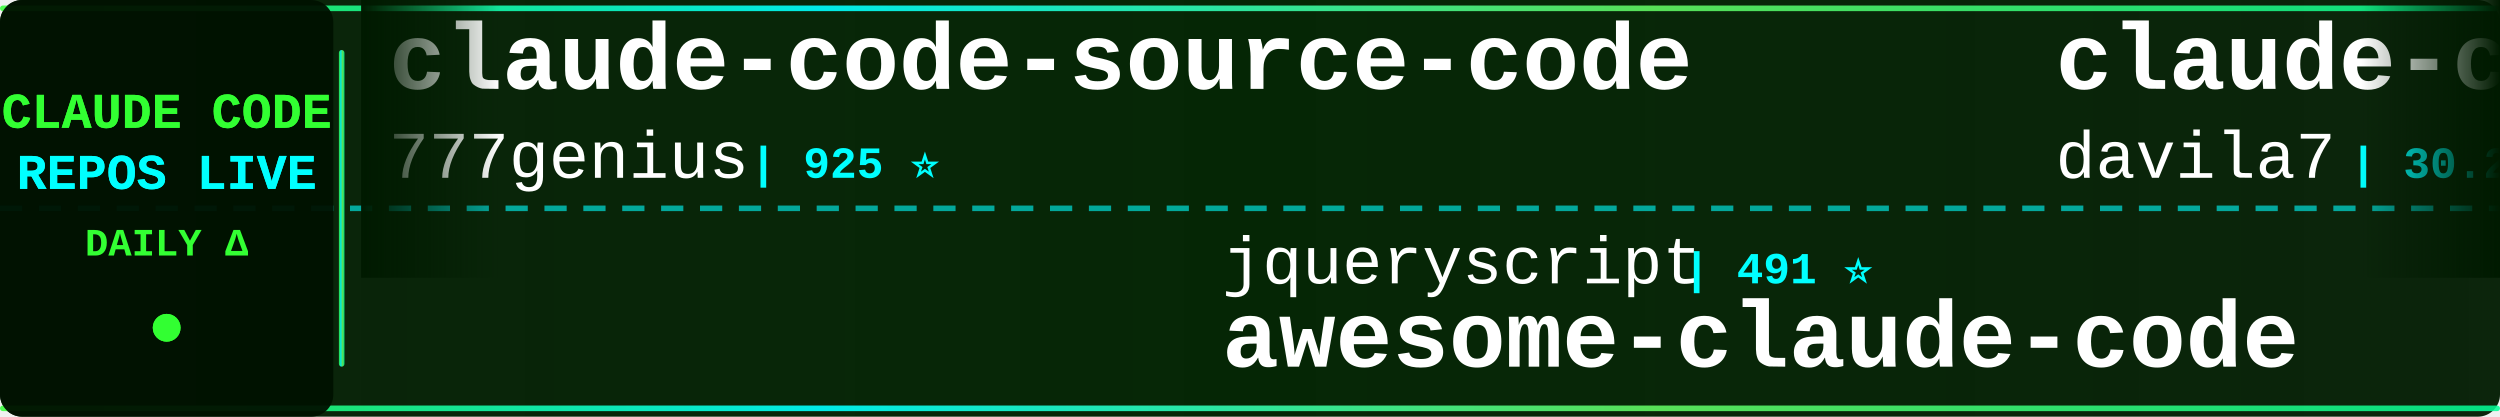
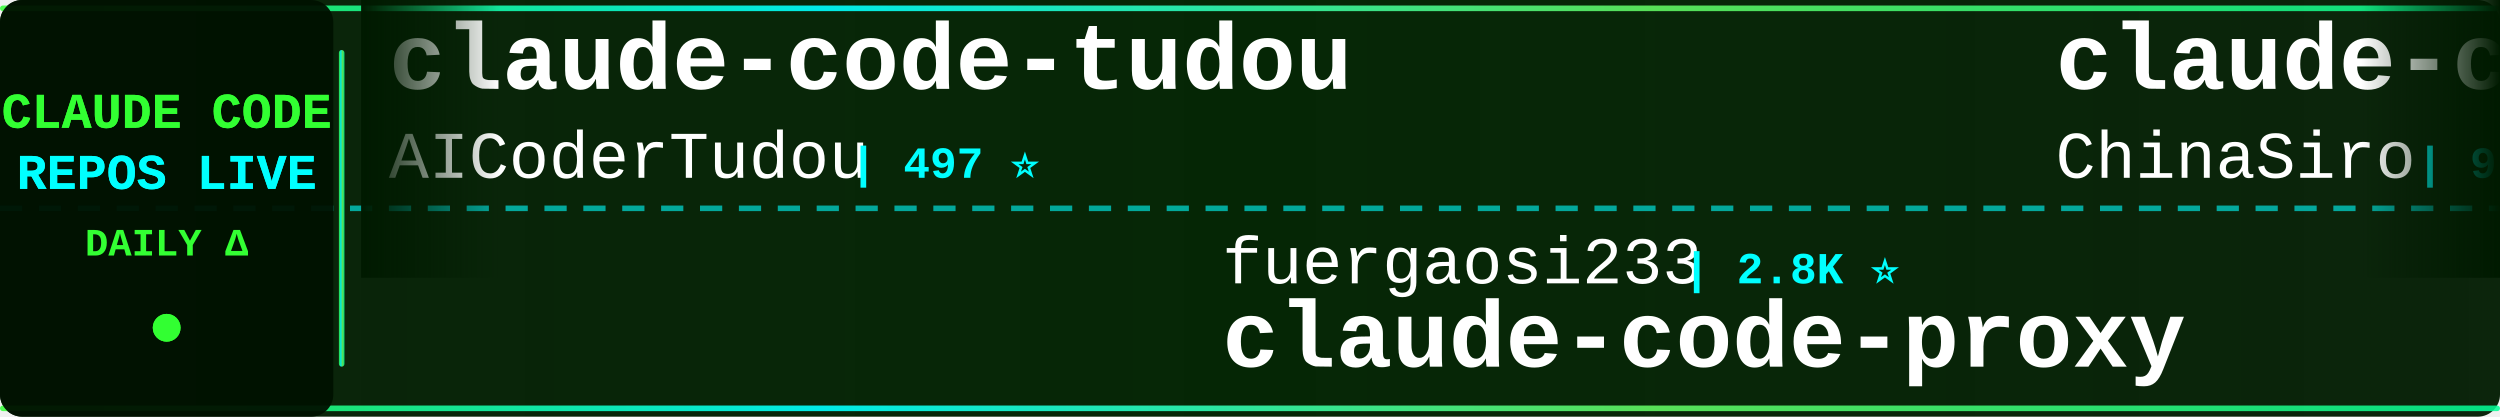
<svg xmlns="http://www.w3.org/2000/svg" width="900" height="150">
  <defs>
    <linearGradient id="tickerBg" x1="0%" y1="0%" x2="100%" y2="0%">
      <stop offset="0%" style="stop-color:#001a00;stop-opacity:0.95" />
      <stop offset="50%" style="stop-color:#002200;stop-opacity:0.98" />
      <stop offset="100%" style="stop-color:#001a00;stop-opacity:0.95" />
    </linearGradient>
    <linearGradient id="borderGrad" x1="0%" y1="0%" x2="100%" y2="0%">
      <stop offset="0%" style="stop-color:#33ff33;stop-opacity:0.85">
        <animate attributeName="stop-opacity" values="0.85;1;0.85" dur="2s" repeatCount="indefinite" />
      </stop>
      <stop offset="33%" style="stop-color:#00ffff;stop-opacity:0.9">
        <animate attributeName="stop-opacity" values="0.9;1;0.9" dur="2.2s" repeatCount="indefinite" />
      </stop>
      <stop offset="66%" style="stop-color:#66ff66;stop-opacity:0.85">
        <animate attributeName="stop-opacity" values="0.85;1;0.85" dur="1.8s" repeatCount="indefinite" />
      </stop>
      <stop offset="100%" style="stop-color:#00ff99;stop-opacity:0.85">
        <animate attributeName="stop-opacity" values="0.85;1;0.85" dur="2s" repeatCount="indefinite" />
      </stop>
    </linearGradient>
    <filter id="textGlow">
      <feGaussianBlur stdDeviation="0.1" result="coloredBlur" />
      <feMerge>
        <feMergeNode in="coloredBlur" />
        <feMergeNode in="SourceGraphic" />
      </feMerge>
    </filter>
    <filter id="metricGlow">
      <feGaussianBlur stdDeviation="0.2" result="coloredBlur" />
      <feMerge>
        <feMergeNode in="coloredBlur" />
        <feMergeNode in="SourceGraphic" />
      </feMerge>
    </filter>
    <linearGradient id="leftFade" x1="0%" y1="0%" x2="100%" y2="0%">
      <stop offset="0%" style="stop-color:#001a00;stop-opacity:1" />
      <stop offset="100%" style="stop-color:#001a00;stop-opacity:0" />
    </linearGradient>
    <linearGradient id="rightFade" x1="0%" y1="0%" x2="100%" y2="0%">
      <stop offset="0%" style="stop-color:#001a00;stop-opacity:0" />
      <stop offset="100%" style="stop-color:#001a00;stop-opacity:1" />
    </linearGradient>
  </defs>
  <rect width="900" height="150" fill="url(#tickerBg)" rx="8" />
  <rect x="0" y="2" width="900" height="2" fill="url(#borderGrad)" rx="1" />
  <rect x="0" y="146" width="900" height="2" fill="url(#borderGrad)" rx="1" />
  <line x1="0" y1="75" x2="900" y2="75" stroke="#00ffff" stroke-width="2" stroke-dasharray="8 6" opacity="0.6" />
  <rect x="0" y="0" width="120" height="150" fill="#001100" opacity="0.95" rx="8" />
  <text x="60" y="46" font-family="'Courier New', monospace" font-size="18" font-weight="bold" fill="#33ff33" text-anchor="middle" filter="url(#textGlow)">
    CLAUDE CODE
  </text>
  <text x="60" y="68" font-family="'Courier New', monospace" font-size="18" font-weight="bold" fill="#00ffff" text-anchor="middle" filter="url(#textGlow)">
    REPOS LIVE
  </text>
  <text x="60" y="92" font-family="'Courier New', monospace" font-size="14" font-weight="bold" fill="#33ff33" text-anchor="middle">
    DAILY Δ
  </text>
  <circle cx="60" cy="118" r="5" fill="#33ff33" filter="url(#metricGlow)">
    <animate attributeName="r" values="4;6;4" dur="1.5s" repeatCount="indefinite" />
    <animate attributeName="opacity" values="0.6;1;0.6" dur="1.5s" repeatCount="indefinite" />
  </circle>
  <rect x="122" y="18" width="2" height="114" fill="url(#borderGrad)" rx="1" />
  <clipPath id="tickerClip">
    <rect x="130" y="0" width="770" height="150" />
  </clipPath>
  <g clip-path="url(#tickerClip)">
    <g id="tickerItems">
      <animateTransform attributeName="transform" attributeType="XML" type="translate" from="0 0" to="-3000 0" dur="54s" repeatCount="indefinite" />
      <g transform="translate(0, 0)">
-         <text x="140" y="32" font-family="'Courier New', monospace" font-size="34" font-weight="bold" fill="#ffffff">claude-code-source-code</text>
-         <text x="140" y="64" font-family="'Courier New', monospace" font-size="24" font-weight="normal" fill="#ffffff" opacity="1.0">777genius</text>
-         <text x="270" y="64" font-family="'Courier New', monospace" font-size="16" font-weight="bold" fill="#00ffff"> | 925 ⭐</text>
+         <text x="140" y="32" font-family="'Courier New', monospace" font-size="34" font-weight="bold" fill="#ffffff">claude-code-tudou</text>
+         <text x="140" y="64" font-family="'Courier New', monospace" font-size="24" font-weight="normal" fill="#ffffff" opacity="1.0">AICoderTudou</text>
+         <text x="306" y="64" font-family="'Courier New', monospace" font-size="16" font-weight="bold" fill="#00ffff"> | 497 ⭐</text>
      </g>
      <g transform="translate(300, 0)">
-         <text x="140" y="102" font-family="'Courier New', monospace" font-size="24" font-weight="normal" fill="#ffffff" opacity="1.0">jqueryscript</text>
-         <text x="306" y="102" font-family="'Courier New', monospace" font-size="16" font-weight="bold" fill="#00ffff"> | 491 ⭐</text>
-         <text x="140" y="132" font-family="'Courier New', monospace" font-size="34" font-weight="bold" fill="#ffffff">awesome-claude-code</text>
+         <text x="140" y="102" font-family="'Courier New', monospace" font-size="24" font-weight="normal" fill="#ffffff" opacity="1.0">fuergaosi233</text>
+         <text x="306" y="102" font-family="'Courier New', monospace" font-size="16" font-weight="bold" fill="#00ffff"> | 2.8K ⭐</text>
+         <text x="140" y="132" font-family="'Courier New', monospace" font-size="34" font-weight="bold" fill="#ffffff">claude-code-proxy</text>
      </g>
      <g transform="translate(600, 0)">
-         <text x="140" y="32" font-family="'Courier New', monospace" font-size="34" font-weight="bold" fill="#ffffff">claude-code-templates</text>
-         <text x="140" y="64" font-family="'Courier New', monospace" font-size="24" font-weight="normal" fill="#ffffff" opacity="1.0">davila7</text>
-         <text x="246" y="64" font-family="'Courier New', monospace" font-size="16" font-weight="bold" fill="#00ffff"> | 30.2K ⭐ +3</text>
+         <text x="140" y="32" font-family="'Courier New', monospace" font-size="34" font-weight="bold" fill="#ffffff">claude-code-sourcemap</text>
+         <text x="140" y="64" font-family="'Courier New', monospace" font-size="24" font-weight="normal" fill="#ffffff" opacity="1.0">ChinaSiro</text>
+         <text x="270" y="64" font-family="'Courier New', monospace" font-size="16" font-weight="bold" fill="#00ffff"> | 9.6K ⭐</text>
      </g>
      <g transform="translate(900, 0)">
-         <text x="140" y="102" font-family="'Courier New', monospace" font-size="24" font-weight="normal" fill="#ffffff" opacity="1.0">krusemediallc</text>
-         <text x="318" y="102" font-family="'Courier New', monospace" font-size="16" font-weight="bold" fill="#00ffff"> | 1.1K ⭐ +1</text>
-         <text x="140" y="132" font-family="'Courier New', monospace" font-size="34" font-weight="bold" fill="#ffffff">arcads-claude-code</text>
+         <text x="140" y="102" font-family="'Courier New', monospace" font-size="24" font-weight="normal" fill="#ffffff" opacity="1.0">Pimzino</text>
+         <text x="246" y="102" font-family="'Courier New', monospace" font-size="16" font-weight="bold" fill="#00ffff"> | 3.8K ⭐ +1</text>
+         <text x="140" y="132" font-family="'Courier New', monospace" font-size="34" font-weight="bold" fill="#ffffff">claude-code-spec-workflo...</text>
      </g>
      <g transform="translate(1200, 0)">
-         <text x="140" y="32" font-family="'Courier New', monospace" font-size="34" font-weight="bold" fill="#ffffff">claude-code-proxy</text>
-         <text x="140" y="64" font-family="'Courier New', monospace" font-size="24" font-weight="normal" fill="#ffffff" opacity="1.0">1rgs</text>
-         <text x="210" y="64" font-family="'Courier New', monospace" font-size="16" font-weight="bold" fill="#00ffff"> | 3.7K ⭐</text>
+         <text x="140" y="32" font-family="'Courier New', monospace" font-size="34" font-weight="bold" fill="#ffffff">claude-code-video-toolki...</text>
+         <text x="140" y="64" font-family="'Courier New', monospace" font-size="24" font-weight="normal" fill="#ffffff" opacity="1.0">digitalsamba</text>
+         <text x="306" y="64" font-family="'Courier New', monospace" font-size="16" font-weight="bold" fill="#00ffff"> | 1.9K ⭐</text>
      </g>
      <g transform="translate(1500, 0)">
-         <text x="140" y="102" font-family="'Courier New', monospace" font-size="24" font-weight="normal" fill="#ffffff" opacity="1.0">affaan-m</text>
-         <text x="258" y="102" font-family="'Courier New', monospace" font-size="16" font-weight="bold" fill="#00ffff"> | 238.7K ⭐ +26</text>
-         <text x="140" y="132" font-family="'Courier New', monospace" font-size="34" font-weight="bold" fill="#ffffff">ECC</text>
+         <text x="140" y="102" font-family="'Courier New', monospace" font-size="24" font-weight="normal" fill="#ffffff" opacity="1.0">jeremylongshore</text>
+         <text x="342" y="102" font-family="'Courier New', monospace" font-size="16" font-weight="bold" fill="#00ffff"> | 2.6K ⭐</text>
+         <text x="140" y="132" font-family="'Courier New', monospace" font-size="34" font-weight="bold" fill="#ffffff">claude-code-plugins-plus...</text>
      </g>
      <g transform="translate(1800, 0)">
-         <text x="140" y="32" font-family="'Courier New', monospace" font-size="34" font-weight="bold" fill="#ffffff">claude-code-video-toolki...</text>
-         <text x="140" y="64" font-family="'Courier New', monospace" font-size="24" font-weight="normal" fill="#ffffff" opacity="1.0">digitalsamba</text>
-         <text x="306" y="64" font-family="'Courier New', monospace" font-size="16" font-weight="bold" fill="#00ffff"> | 1.9K ⭐ +2</text>
+         <text x="140" y="32" font-family="'Courier New', monospace" font-size="34" font-weight="bold" fill="#ffffff">claude-code-prompts</text>
+         <text x="140" y="64" font-family="'Courier New', monospace" font-size="24" font-weight="normal" fill="#ffffff" opacity="1.0">repowise-dev</text>
+         <text x="306" y="64" font-family="'Courier New', monospace" font-size="16" font-weight="bold" fill="#00ffff"> | 1.2K ⭐</text>
      </g>
      <g transform="translate(2100, 0)">
-         <text x="140" y="102" font-family="'Courier New', monospace" font-size="24" font-weight="normal" fill="#ffffff" opacity="1.0">andrew-kramer-inno</text>
-         <text x="378" y="102" font-family="'Courier New', monospace" font-size="16" font-weight="bold" fill="#00ffff"> | 593 ⭐</text>
-         <text x="140" y="132" font-family="'Courier New', monospace" font-size="34" font-weight="bold" fill="#ffffff">claude-code-source-build</text>
+         <text x="140" y="102" font-family="'Courier New', monospace" font-size="24" font-weight="normal" fill="#ffffff" opacity="1.0">AprilNEA</text>
+         <text x="258" y="102" font-family="'Courier New', monospace" font-size="16" font-weight="bold" fill="#00ffff"> | 393 ⭐</text>
+         <text x="140" y="132" font-family="'Courier New', monospace" font-size="34" font-weight="bold" fill="#ffffff">claude-code-source</text>
      </g>
      <g transform="translate(2400, 0)">
-         <text x="140" y="32" font-family="'Courier New', monospace" font-size="34" font-weight="bold" fill="#ffffff">claude_codex_bridge</text>
-         <text x="140" y="64" font-family="'Courier New', monospace" font-size="24" font-weight="normal" fill="#ffffff" opacity="1.0">SeemSeam</text>
-         <text x="258" y="64" font-family="'Courier New', monospace" font-size="16" font-weight="bold" fill="#00ffff"> | 3.4K ⭐ +2</text>
+         <text x="140" y="32" font-family="'Courier New', monospace" font-size="34" font-weight="bold" fill="#ffffff">claude-code-showcase</text>
+         <text x="140" y="64" font-family="'Courier New', monospace" font-size="24" font-weight="normal" fill="#ffffff" opacity="1.0">ChrisWiles</text>
+         <text x="282" y="64" font-family="'Courier New', monospace" font-size="16" font-weight="bold" fill="#00ffff"> | 6.0K ⭐ -1</text>
      </g>
      <g transform="translate(2700, 0)">
        <text x="140" y="102" font-family="'Courier New', monospace" font-size="24" font-weight="normal" fill="#ffffff" opacity="1.0">alejandrobalderas</text>
        <text x="366" y="102" font-family="'Courier New', monospace" font-size="16" font-weight="bold" fill="#00ffff"> | 2.7K ⭐</text>
        <text x="140" y="132" font-family="'Courier New', monospace" font-size="34" font-weight="bold" fill="#ffffff">claude-code-from-source</text>
      </g>
      <g transform="translate(3000, 0)">
-         <text x="140" y="32" font-family="'Courier New', monospace" font-size="34" font-weight="bold" fill="#ffffff">claude-code-source-code</text>
-         <text x="140" y="64" font-family="'Courier New', monospace" font-size="24" font-weight="normal" fill="#ffffff" opacity="1.0">777genius</text>
-         <text x="270" y="64" font-family="'Courier New', monospace" font-size="16" font-weight="bold" fill="#00ffff"> | 925 ⭐</text>
+         <text x="140" y="32" font-family="'Courier New', monospace" font-size="34" font-weight="bold" fill="#ffffff">claude-code-tudou</text>
+         <text x="140" y="64" font-family="'Courier New', monospace" font-size="24" font-weight="normal" fill="#ffffff" opacity="1.0">AICoderTudou</text>
+         <text x="306" y="64" font-family="'Courier New', monospace" font-size="16" font-weight="bold" fill="#00ffff"> | 497 ⭐</text>
      </g>
      <g transform="translate(3300, 0)">
-         <text x="140" y="102" font-family="'Courier New', monospace" font-size="24" font-weight="normal" fill="#ffffff" opacity="1.0">jqueryscript</text>
-         <text x="306" y="102" font-family="'Courier New', monospace" font-size="16" font-weight="bold" fill="#00ffff"> | 491 ⭐</text>
-         <text x="140" y="132" font-family="'Courier New', monospace" font-size="34" font-weight="bold" fill="#ffffff">awesome-claude-code</text>
+         <text x="140" y="102" font-family="'Courier New', monospace" font-size="24" font-weight="normal" fill="#ffffff" opacity="1.0">fuergaosi233</text>
+         <text x="306" y="102" font-family="'Courier New', monospace" font-size="16" font-weight="bold" fill="#00ffff"> | 2.8K ⭐</text>
+         <text x="140" y="132" font-family="'Courier New', monospace" font-size="34" font-weight="bold" fill="#ffffff">claude-code-proxy</text>
      </g>
      <g transform="translate(3600, 0)">
-         <text x="140" y="32" font-family="'Courier New', monospace" font-size="34" font-weight="bold" fill="#ffffff">claude-code-templates</text>
-         <text x="140" y="64" font-family="'Courier New', monospace" font-size="24" font-weight="normal" fill="#ffffff" opacity="1.0">davila7</text>
-         <text x="246" y="64" font-family="'Courier New', monospace" font-size="16" font-weight="bold" fill="#00ffff"> | 30.2K ⭐ +3</text>
+         <text x="140" y="32" font-family="'Courier New', monospace" font-size="34" font-weight="bold" fill="#ffffff">claude-code-sourcemap</text>
+         <text x="140" y="64" font-family="'Courier New', monospace" font-size="24" font-weight="normal" fill="#ffffff" opacity="1.0">ChinaSiro</text>
+         <text x="270" y="64" font-family="'Courier New', monospace" font-size="16" font-weight="bold" fill="#00ffff"> | 9.6K ⭐</text>
      </g>
      <g transform="translate(3900, 0)">
-         <text x="140" y="102" font-family="'Courier New', monospace" font-size="24" font-weight="normal" fill="#ffffff" opacity="1.0">krusemediallc</text>
-         <text x="318" y="102" font-family="'Courier New', monospace" font-size="16" font-weight="bold" fill="#00ffff"> | 1.1K ⭐ +1</text>
-         <text x="140" y="132" font-family="'Courier New', monospace" font-size="34" font-weight="bold" fill="#ffffff">arcads-claude-code</text>
+         <text x="140" y="102" font-family="'Courier New', monospace" font-size="24" font-weight="normal" fill="#ffffff" opacity="1.0">Pimzino</text>
+         <text x="246" y="102" font-family="'Courier New', monospace" font-size="16" font-weight="bold" fill="#00ffff"> | 3.8K ⭐ +1</text>
+         <text x="140" y="132" font-family="'Courier New', monospace" font-size="34" font-weight="bold" fill="#ffffff">claude-code-spec-workflo...</text>
      </g>
    </g>
  </g>
  <rect x="130" y="0" width="50" height="100" fill="url(#leftFade)" />
  <rect x="850" y="0" width="50" height="100" fill="url(#rightFade)" />
</svg>
